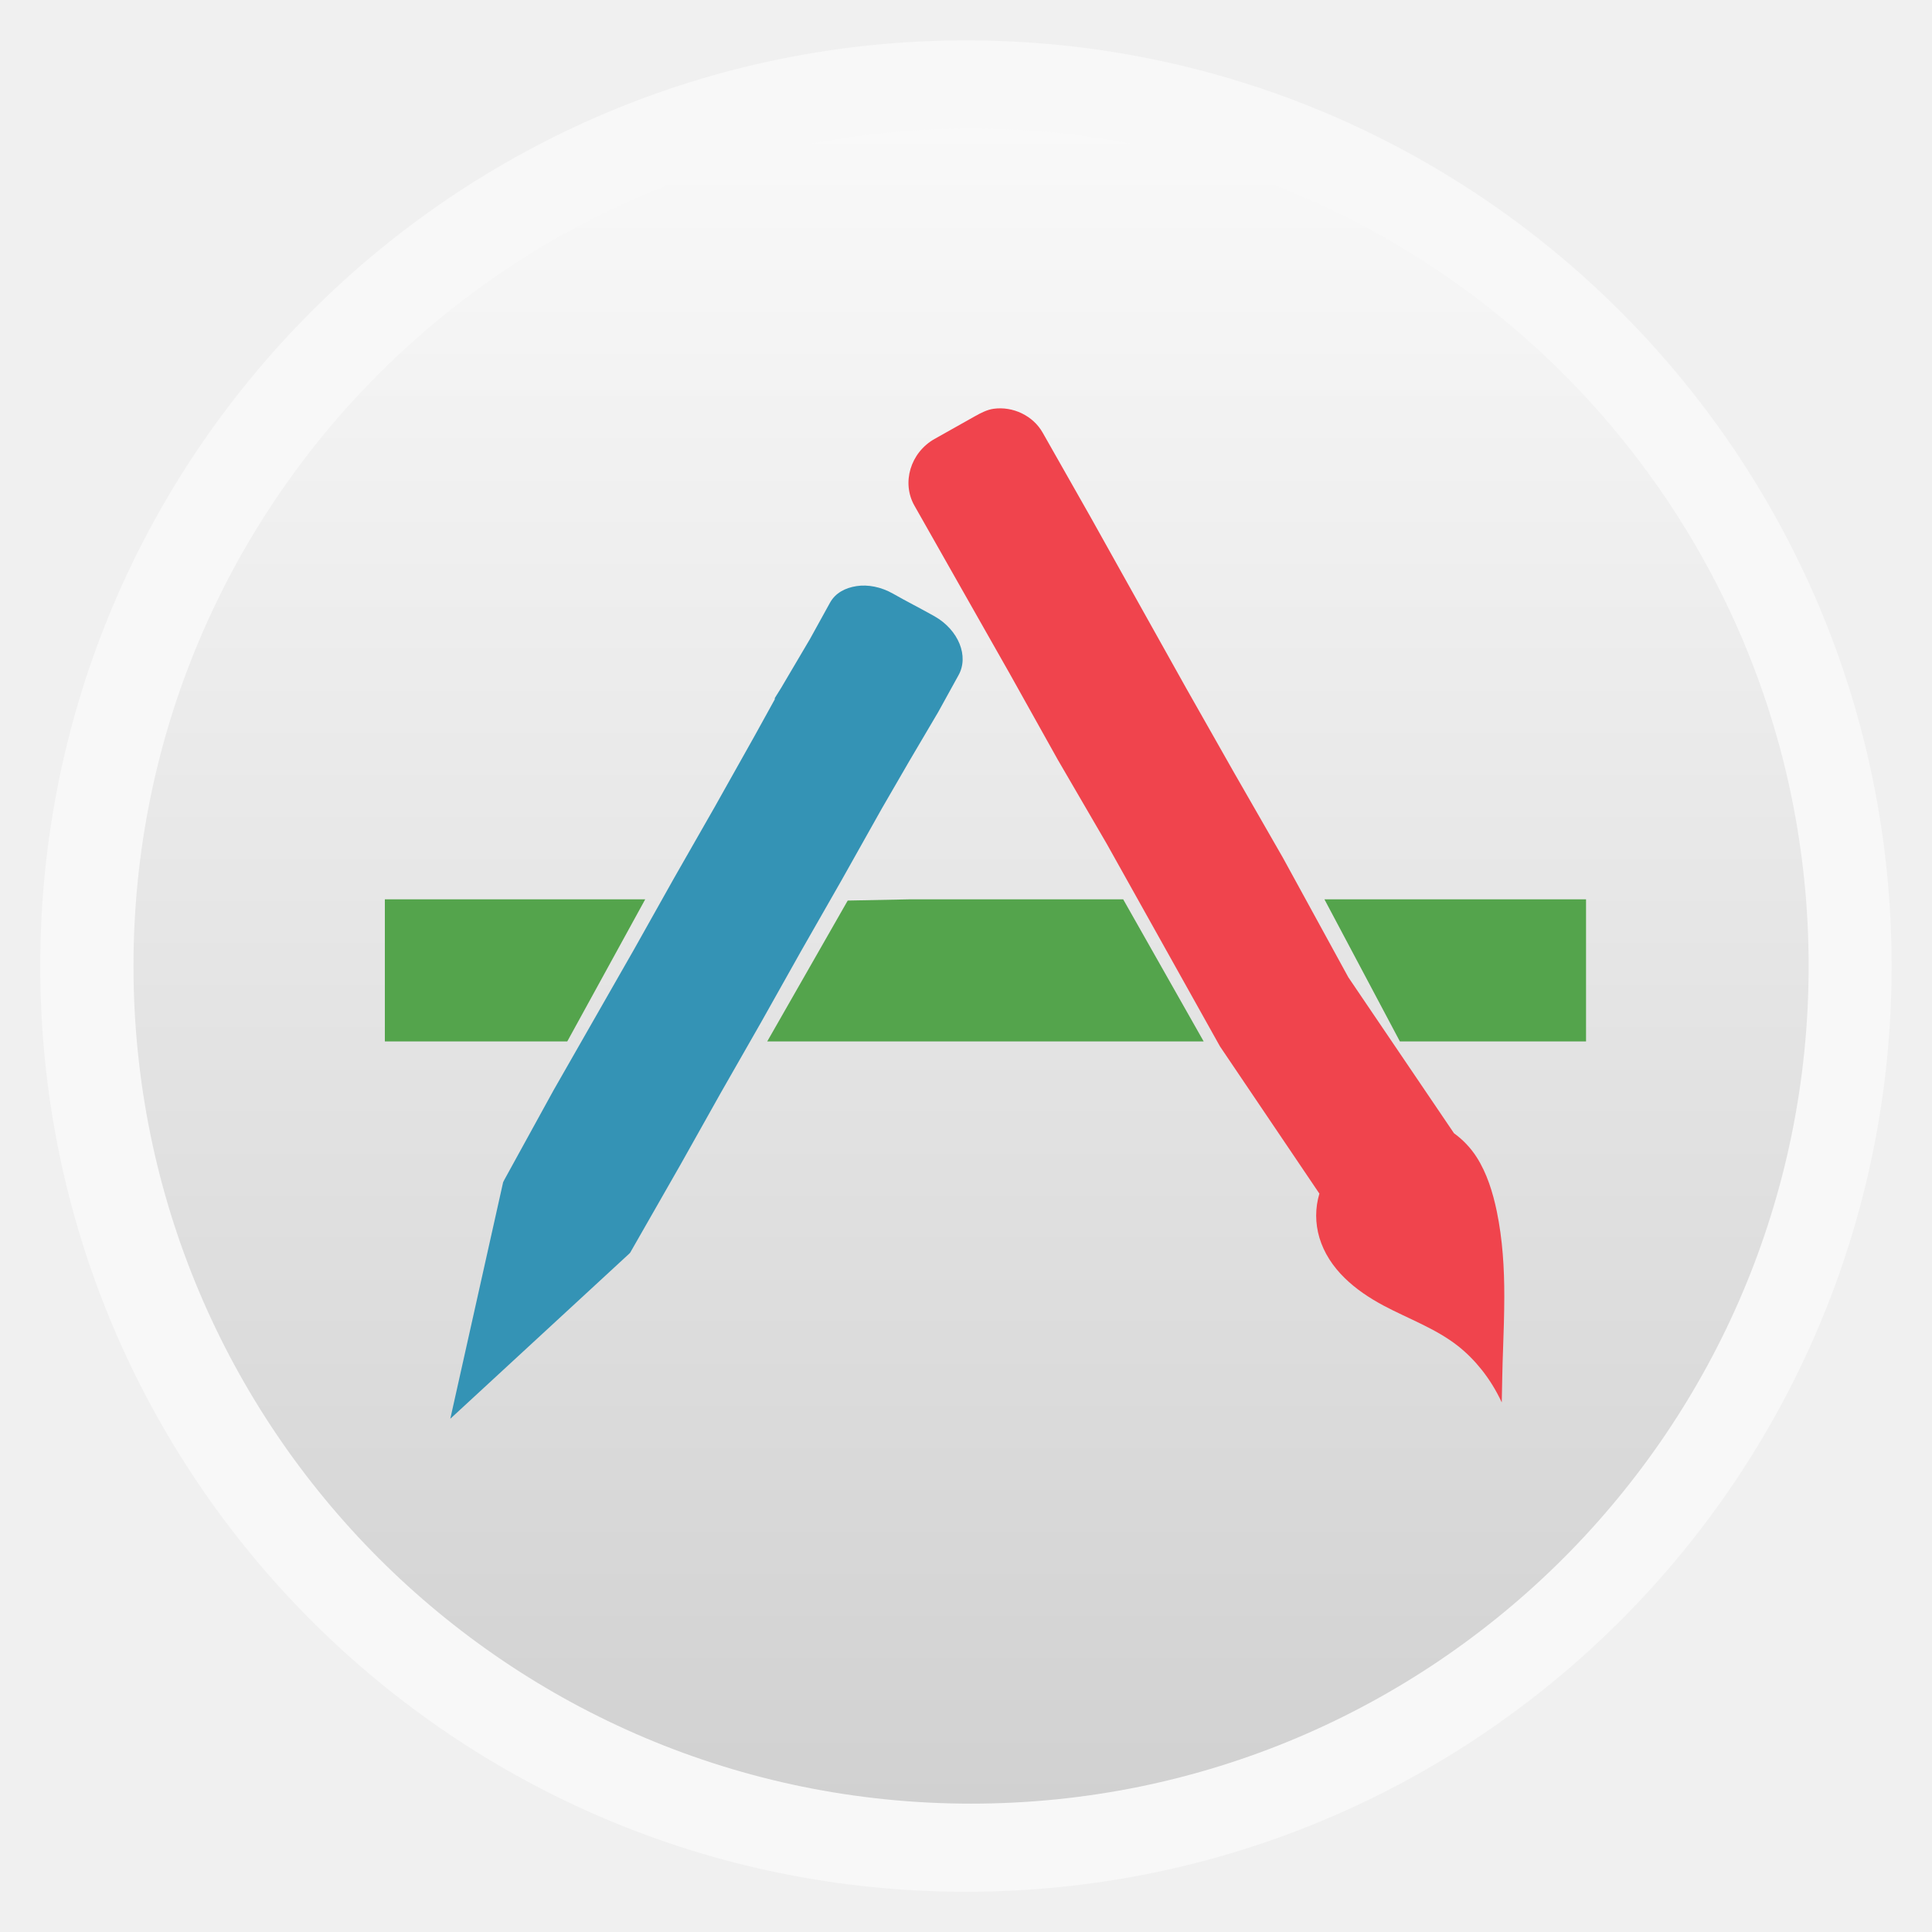
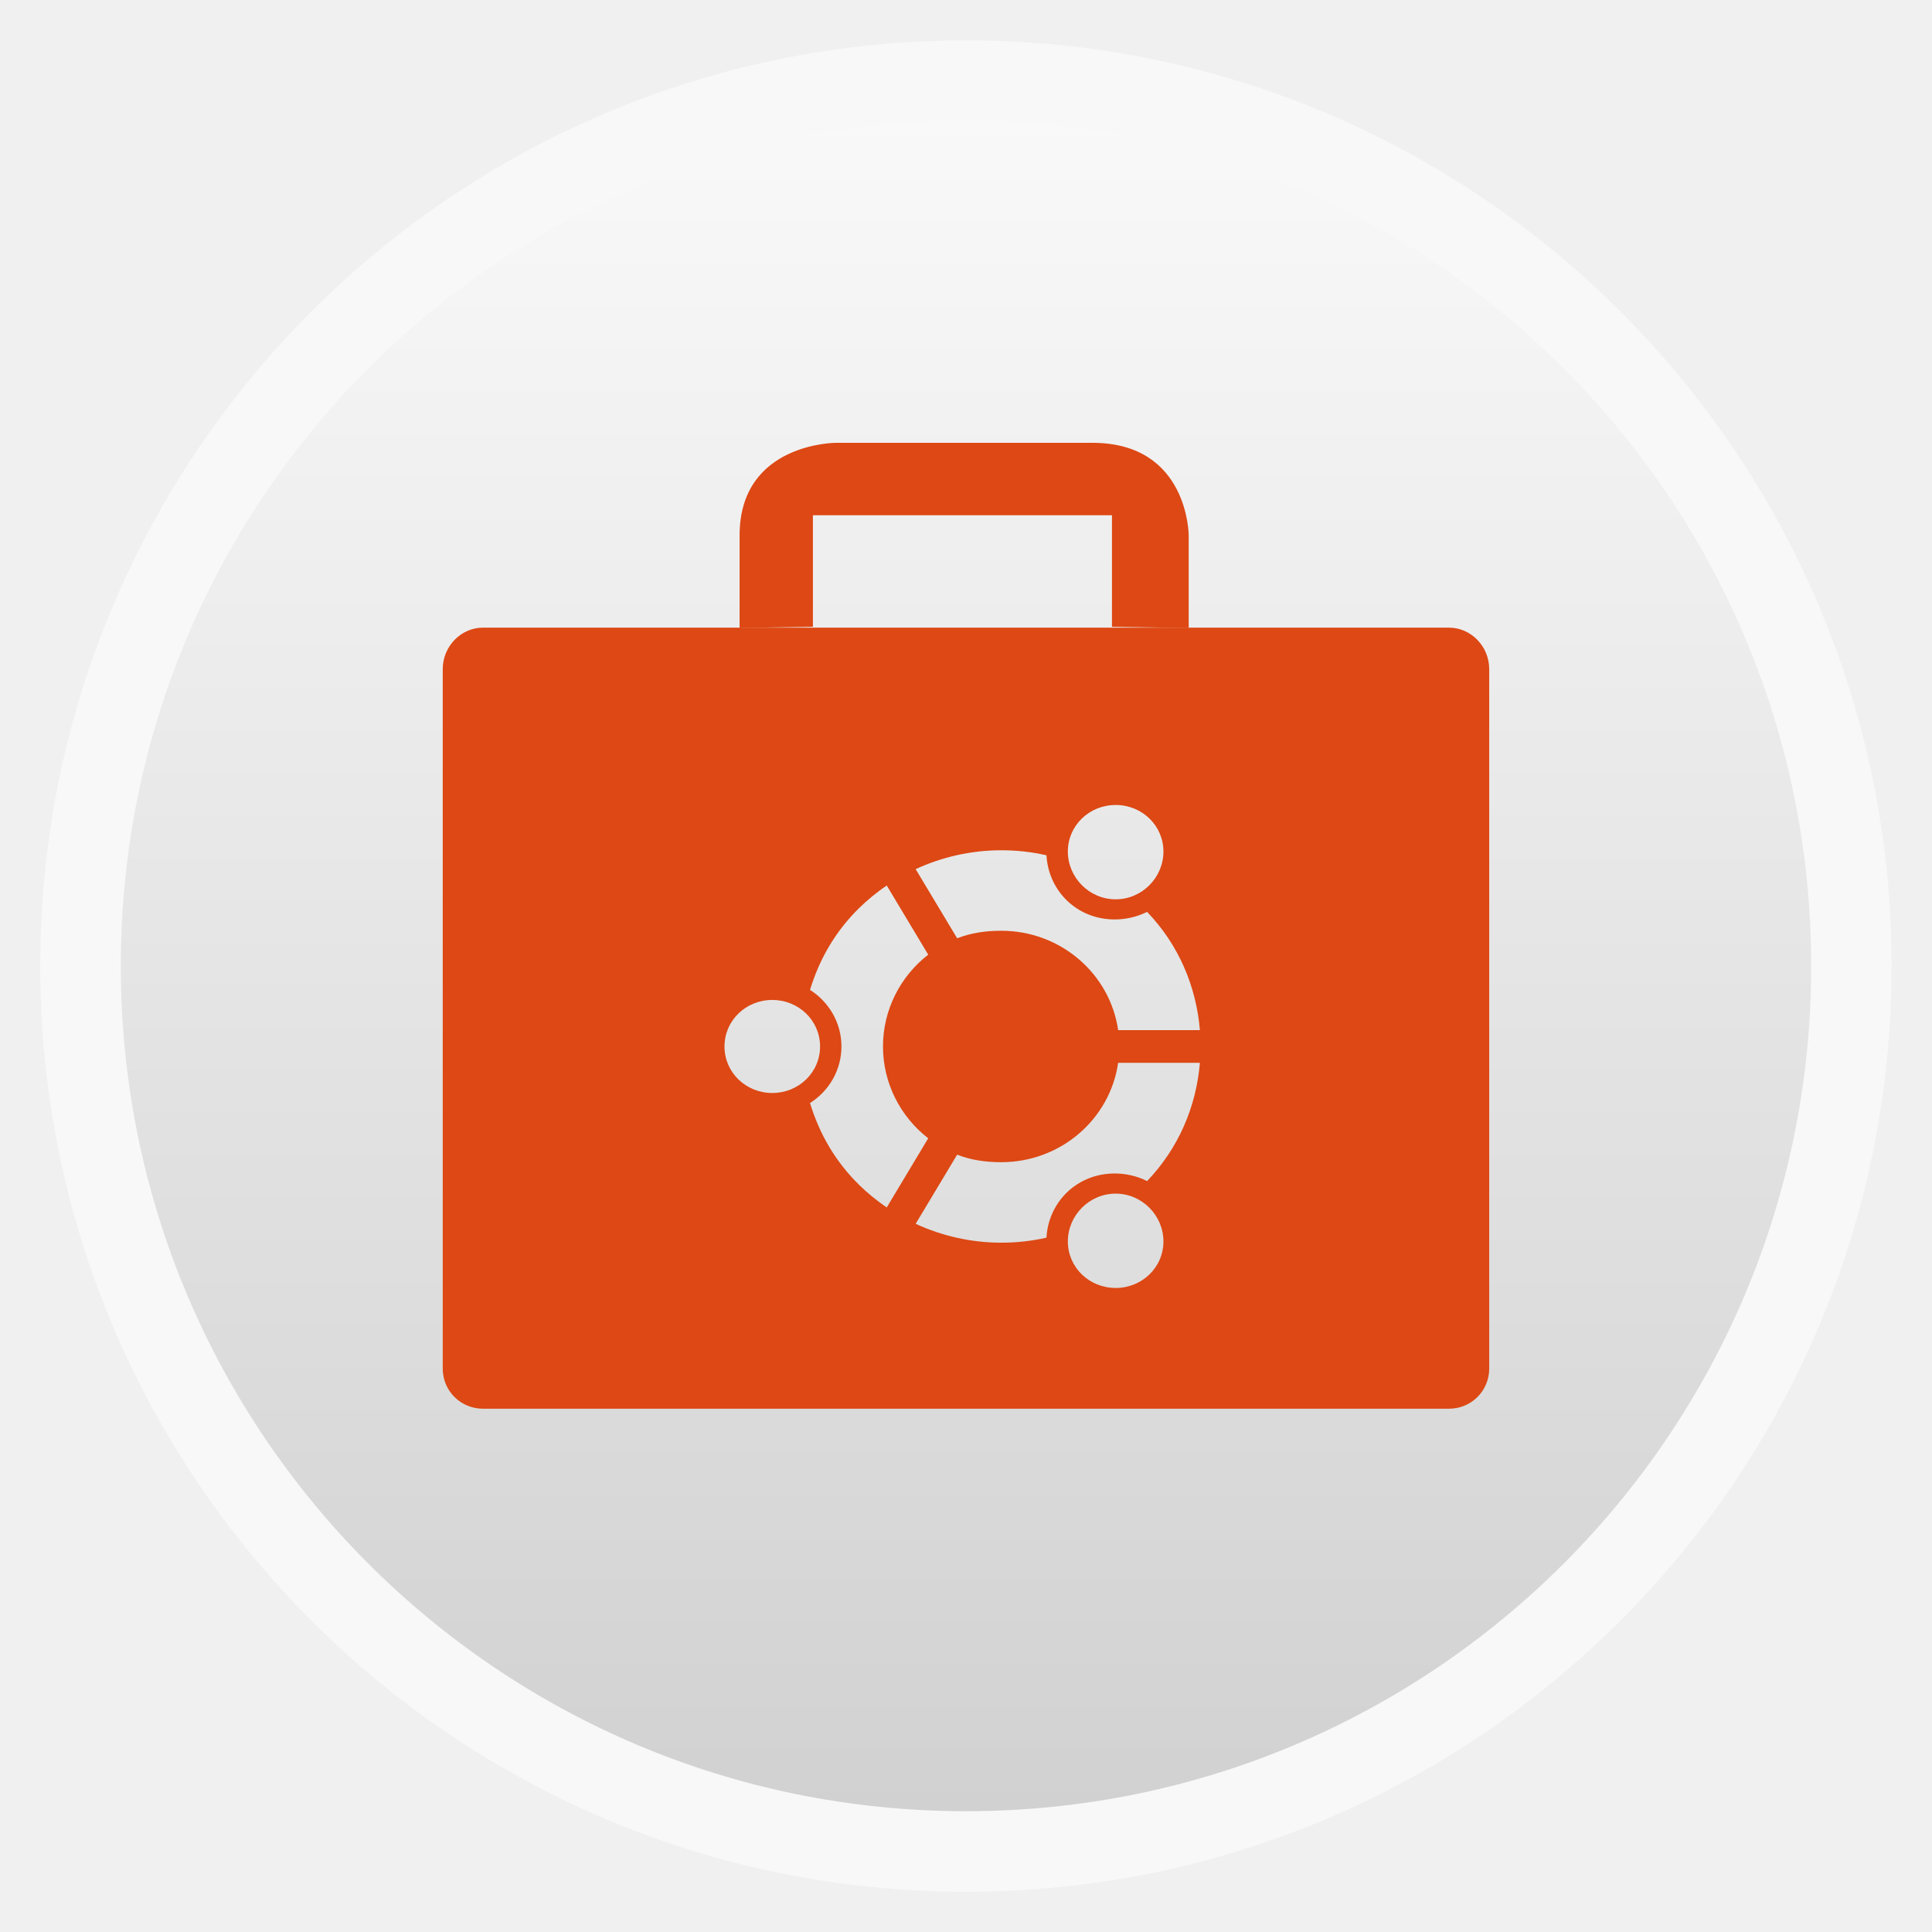
- <svg xmlns="http://www.w3.org/2000/svg" xmlns:xlink="http://www.w3.org/1999/xlink" width="48" viewBox="0 0 13.547 13.547" height="48">
-   <defs>
+ <svg xmlns="http://www.w3.org/2000/svg" xmlns:xlink="http://www.w3.org/1999/xlink" width="48" viewBox="0 0 13.547 13.547" height="48" id="svg2" version="1.1">
+   <defs id="defs4">
    <linearGradient id="linearGradient4460">
-       <stop offset="0" style="stop-color:#d1d1d1" />
-       <stop offset="1" style="stop-color:#f9f9f9" />
+       <stop offset="0" style="stop-color:#cb9f61" id="stop7" />
+       <stop offset="1" style="stop-color:#c18d43" id="stop9" />
    </linearGradient>
-     <linearGradient gradientTransform="matrix(1.09524 0 0 1.09524 -132.966 -293.022)" xlink:href="#linearGradient4460" id="linearGradient3014" y1="279.096" y2="268.33" gradientUnits="userSpaceOnUse" x2="0" />
+     <linearGradient gradientTransform="matrix(1.09524,0,0,1.09524,-133.0018,-590.022)" xlink:href="#linearGradient4460" id="linearGradient4500" y1="279.096" y2="268.33" gradientUnits="userSpaceOnUse" x2="0" />
+     <linearGradient xlink:href="#linearGradient4460-1" id="linearGradient3004" gradientUnits="userSpaceOnUse" gradientTransform="matrix(1.105248,0,0,1.105248,-134.2787,-295.7611)" y1="279.096" x2="0" y2="268.33" />
+     <linearGradient x2="0" gradientUnits="userSpaceOnUse" y2="268.33" y1="279.096" id="linearGradient4500-0" xlink:href="#linearGradient4460-1" gradientTransform="matrix(1.09524,0,0,1.09524,-132.966,-9.56867)" />
+     <linearGradient id="linearGradient4460-1">
+       <stop id="stop2996" style="stop-color:#d1d1d1" offset="0" />
+       <stop id="stop2998" style="stop-color:#f9f9f9" offset="1" />
+     </linearGradient>
+     <linearGradient x2="0" gradientUnits="userSpaceOnUse" y2="268.33" y1="279.096" id="linearGradient4500-5" xlink:href="#linearGradient4460-8" gradientTransform="matrix(1.09524,0,0,1.09524,-132.966,-9.56867)" />
+     <linearGradient id="linearGradient4460-8">
+       <stop id="stop3925" style="stop-color:#d1d1d1" offset="0" />
+       <stop id="stop3927" style="stop-color:#f9f9f9" offset="1" />
+     </linearGradient>
+     <linearGradient id="linearGradient4231">
+       <stop style="stop-color:#dbdcdd;stop-opacity:1;" offset="0" id="stop4233" />
+       <stop style="stop-color:#a6a8ab;stop-opacity:1;" offset="1" id="stop4235" />
+     </linearGradient>
+     <linearGradient id="linearGradient4215">
+       <stop style="stop-color:#000000;stop-opacity:1;" offset="0" id="stop4217" />
+       <stop style="stop-color:#000000;stop-opacity:0;" offset="1" id="stop4219" />
+     </linearGradient>
+     <linearGradient id="linearGradient3782">
+       <stop style="stop-color:#e9e9e9;stop-opacity:1;" offset="0" id="stop3784" />
+       <stop style="stop-color:#5d5d5d;stop-opacity:1;" offset="1" id="stop3786" />
+     </linearGradient>
+     <linearGradient id="linearGradient3774">
+       <stop id="stop3828" offset="0" style="stop-color:#554004;stop-opacity:1;" />
+       <stop style="stop-color:#ffbd00;stop-opacity:1;" offset="0.19" id="stop3842" />
+       <stop style="stop-color:#dfaf3d;stop-opacity:1;" offset="0.379" id="stop3830" />
+       <stop id="stop3840" offset="0.68" style="stop-color:#fffbed;stop-opacity:1;" />
+       <stop style="stop-color:#ffbd00;stop-opacity:1;" offset="1" id="stop3778" />
+     </linearGradient>
+     <radialGradient xlink:href="#linearGradient3782" id="radialGradient3921" gradientUnits="userSpaceOnUse" gradientTransform="matrix(1.262044,0,0,0.6946441,-101.187,208.956)" cx="382.627" cy="545.86" fx="382.627" fy="545.86" r="225.357" />
+     <linearGradient xlink:href="#linearGradient3782" id="linearGradient3923" gradientUnits="userSpaceOnUse" x1="385.214" y1="599.872" x2="385.214" y2="574.832" />
+     <linearGradient xlink:href="#linearGradient3782" id="linearGradient3925" gradientUnits="userSpaceOnUse" gradientTransform="matrix(1,0,0,-1,0,1180.374)" x1="385.214" y1="599.872" x2="385.214" y2="574.832" />
+     <linearGradient xlink:href="#linearGradient3774" id="linearGradient3927" gradientUnits="userSpaceOnUse" gradientTransform="translate(0.3302618,-86.36804)" x1="375.777" y1="650.547" x2="375.777" y2="694.266" />
+     <linearGradient xlink:href="#linearGradient4215" id="linearGradient4373" gradientUnits="userSpaceOnUse" x1="411.132" y1="673.679" x2="414.163" y2="496.616" />
+     <radialGradient xlink:href="#linearGradient3782" id="radialGradient4375" gradientUnits="userSpaceOnUse" gradientTransform="matrix(1.262044,0,0,0.6946441,-101.187,208.956)" cx="382.627" cy="545.86" fx="382.627" fy="545.86" r="225.357" />
+     <linearGradient xlink:href="#linearGradient4231" id="linearGradient4377" gradientUnits="userSpaceOnUse" x1="397.946" y1="474.49" x2="397.946" y2="133.041" />
+     <linearGradient xlink:href="#linearGradient3782" id="linearGradient4379" gradientUnits="userSpaceOnUse" x1="385.214" y1="599.872" x2="385.214" y2="574.832" />
+     <linearGradient xlink:href="#linearGradient3782" id="linearGradient4381" gradientUnits="userSpaceOnUse" gradientTransform="matrix(1,0,0,-1,0,1180.374)" x1="385.214" y1="599.872" x2="385.214" y2="574.832" />
+     <linearGradient xlink:href="#linearGradient3774" id="linearGradient4383" gradientUnits="userSpaceOnUse" gradientTransform="translate(0.3302618,-86.36804)" x1="375.777" y1="650.547" x2="375.777" y2="694.266" />
+     <radialGradient xlink:href="#linearGradient3782" id="radialGradient3081" gradientUnits="userSpaceOnUse" gradientTransform="matrix(1.262044,0,0,0.6946441,-101.187,208.956)" cx="382.627" cy="545.86" fx="382.627" fy="545.86" r="225.357" />
+     <linearGradient xlink:href="#linearGradient4231" id="linearGradient3083" gradientUnits="userSpaceOnUse" x1="397.946" y1="474.49" x2="397.946" y2="133.041" />
+     <linearGradient xlink:href="#linearGradient3782" id="linearGradient3085" gradientUnits="userSpaceOnUse" x1="385.214" y1="599.872" x2="385.214" y2="574.832" />
+     <linearGradient xlink:href="#linearGradient3782" id="linearGradient3087" gradientUnits="userSpaceOnUse" gradientTransform="matrix(1,0,0,-1,0,1180.374)" x1="385.214" y1="599.872" x2="385.214" y2="574.832" />
+     <linearGradient xlink:href="#linearGradient3774" id="linearGradient3089" gradientUnits="userSpaceOnUse" gradientTransform="translate(0.3302618,-86.36804)" x1="375.777" y1="650.547" x2="375.777" y2="694.266" />
+     <linearGradient xlink:href="#linearGradient4231" id="linearGradient3976" x1="25.068" y1="35.562" x2="25.068" y2="39.327" gradientUnits="userSpaceOnUse" gradientTransform="translate(0,1005.032)" />
+     <linearGradient xlink:href="#linearGradient4231" id="linearGradient3978" x1="24.898" y1="1038.234" x2="24.961" y2="1044.602" gradientUnits="userSpaceOnUse" />
+     <linearGradient xlink:href="#linearGradient4231" id="linearGradient4008" x1="25.268" y1="48.198" x2="25.268" y2="-1.457" gradientUnits="userSpaceOnUse" gradientTransform="matrix(1,0,0,0.7898612,0,1012.562)" />
+     <linearGradient gradientUnits="userSpaceOnUse" y2="25.062" x2="45.325" y1="25.062" x1="6.8" id="linearGradient3920" xlink:href="#linearGradient3914" />
+     <linearGradient id="linearGradient3803">
+       <stop style="stop-color:#d7def0;stop-opacity:1;" offset="0" id="stop3805" />
+       <stop id="stop3811" offset="0.5" style="stop-color:#ffffff;stop-opacity:1" />
+       <stop style="stop-color:#d5def0;stop-opacity:1" offset="1" id="stop3807" />
+     </linearGradient>
+     <linearGradient id="linearGradient3750">
+       <stop id="stop3752" offset="0" style="stop-color:#d0e2f1;stop-opacity:1" />
+       <stop style="stop-color:#cadef0;stop-opacity:1" offset="0.856" id="stop3756" />
+       <stop id="stop3754" offset="1" style="stop-color:#95bee3;stop-opacity:1" />
+     </linearGradient>
+     <linearGradient id="linearGradient3708">
+       <stop style="stop-color:#658db6;stop-opacity:1" offset="0" id="stop3710" />
+       <stop id="stop3716" offset="0.768" style="stop-color:#527fab;stop-opacity:1;" />
+       <stop style="stop-color:#4071a0;stop-opacity:1" offset="1" id="stop3712" />
+     </linearGradient>
+     <linearGradient id="linearGradient3698">
+       <stop style="stop-color:#96d0e1;stop-opacity:1" offset="0" id="stop3700" />
+       <stop id="stop3706" offset="0.678" style="stop-color:#89b7e1;stop-opacity:1" />
+       <stop style="stop-color:#699dd3;stop-opacity:1" offset="1" id="stop3702" />
+     </linearGradient>
+     <linearGradient id="linearGradient3914">
+       <stop id="stop3916" offset="0" style="stop-color:#59b3e1;stop-opacity:1;" />
+       <stop id="stop3918" offset="1" style="stop-color:#59b3e1;stop-opacity:0;" />
+     </linearGradient>
+     <linearGradient id="linearGradient3795">
+       <stop id="stop3797" offset="0" style="stop-color:#cd5c24;stop-opacity:1;" />
+       <stop id="stop3799" offset="1" style="stop-color:#ff6700;stop-opacity:1;" />
+     </linearGradient>
  </defs>
-   <g style="fill-rule:evenodd">
-     <rect width="12.982" x=".282" y=".283" rx="6.491" height="12.982" style="opacity:.5;fill:#fff" />
-     <rect width="11.746" x=".936" y=".901" rx="5.873" height="11.746" style="fill:url(#linearGradient3014)" />
-   </g>
-   <g style="color:#000">
-     <path style="fill:#54a44c" d="M 9.562 22.344 L 9.562 25.875 L 11.438 25.875 L 14.094 25.875 L 16.031 22.344 L 13.281 22.344 L 11.438 22.344 L 9.562 22.344 z M 22.625 22.344 L 21.062 22.375 L 19.062 25.875 L 20.75 25.875 L 22.625 25.875 L 24.5 25.875 L 26.344 25.875 L 28.219 25.875 L 29.906 25.875 L 27.906 22.344 L 26.344 22.344 L 24.5 22.344 L 22.625 22.344 z M 32.906 22.344 L 34.781 25.875 L 35.688 25.875 L 37.562 25.875 L 39.406 25.875 L 39.406 22.344 L 37.562 22.344 L 35.688 22.344 L 33.812 22.344 L 32.906 22.344 z " transform="scale(.28222)" />
-     <path style="fill:#3493b5" d="M 21.281 14.562 C 20.998 14.606 20.759 14.732 20.625 14.969 L 20.125 15.875 L 19.406 17.094 L 19.25 17.344 L 19.25 17.375 L 18.75 18.281 L 17.75 20.062 L 16.75 21.812 L 15.75 23.594 L 14.75 25.344 L 13.75 27.094 L 12.531 29.312 L 12.5 29.375 L 11.188 35.25 L 15.625 31.156 L 15.656 31.125 L 16.906 28.938 L 17.906 27.156 L 18.906 25.406 L 19.906 23.625 L 20.906 21.875 L 21.906 20.094 L 22.594 18.906 L 23.312 17.688 L 23.812 16.781 C 24.081 16.307 23.818 15.653 23.219 15.312 C 22.877 15.119 22.528 14.944 22.188 14.75 C 21.888 14.58 21.564 14.519 21.281 14.562 z " transform="scale(.28222)" />
-     <path style="fill:#f0444d" d="M 24.688 10.156 C 24.529 10.178 24.369 10.259 24.219 10.344 L 23.219 10.906 C 22.619 11.246 22.397 11.994 22.719 12.562 L 23.906 14.656 L 25.094 16.75 L 26.281 18.875 L 27.5 20.969 L 28.688 23.094 L 30.312 26 L 32.781 29.656 C 32.674 30.014 32.675 30.391 32.781 30.75 C 32.895 31.134 33.12 31.47 33.406 31.75 C 33.692 32.03 34.022 32.249 34.375 32.438 C 34.989 32.765 35.671 33.008 36.219 33.438 C 36.438 33.609 36.639 33.814 36.812 34.031 C 37.011 34.281 37.178 34.555 37.312 34.844 C 37.321 34.407 37.327 33.968 37.344 33.531 C 37.36 33.094 37.374 32.656 37.375 32.219 C 37.376 31.5 37.333 30.798 37.188 30.094 C 37.09 29.626 36.945 29.153 36.688 28.75 C 36.54 28.519 36.347 28.316 36.125 28.156 L 33.5 24.281 L 31.875 21.312 L 30.656 19.188 L 29.469 17.094 L 28.281 14.969 L 27.094 12.844 L 25.906 10.75 C 25.665 10.324 25.164 10.091 24.688 10.156 z " transform="scale(.28222)" />
-   </g>
+   <rect id="rect14" style="opacity:0.5;fill:#ffffff;fill-rule:evenodd" height="12.982" rx="6.491" y="0.283" x="0.282" width="12.982" />
+   <rect id="rect16" style="fill:url(#linearGradient3004);fill-opacity:1;fill-rule:evenodd" height="11.853" rx="5.927" y="0.847" x="0.847" width="11.853" />
+   <path style="fill:#dd4814;fill-opacity:1" id="path20" d="m 5.7,4.395 0,-0.782 2.097,0 0,0.782 0.538,0.008 0,-0.649 c 0,0 0,-0.649 -0.675,-0.649 -0.654,0 -1.799,0 -1.799,0 0,0 -0.675,0 -0.675,0.649 0,0.63 0,0.649 0,0.649 z" />
+   <path style="fill:#dd4814;fill-opacity:1" d="M 12 15.594 C 11.451 15.594 11 16.061 11 16.625 L 11 34 C 11 34.564 11.451 35 12 35 L 36 35 C 36.549 35 37 34.564 37 34 L 37 16.625 C 37 16.061 36.549 15.594 36 15.594 L 12 15.594 z M 27.719 20 C 28.375 20 28.906 20.512 28.906 21.156 C 28.906 21.801 28.375 22.344 27.719 22.344 C 27.062 22.344 26.531 21.801 26.531 21.156 C 26.531 20.512 27.062 20 27.719 20 z M 24.875 21.125 C 25.263 21.125 25.631 21.166 26 21.25 C 26.029 21.798 26.324 22.33 26.844 22.625 C 27.363 22.919 28.003 22.905 28.5 22.656 C 29.276 23.464 29.72 24.494 29.812 25.594 L 27.781 25.594 C 27.578 24.194 26.355 23.125 24.875 23.125 C 24.488 23.125 24.12 23.179 23.781 23.312 L 22.75 21.594 C 23.403 21.292 24.132 21.125 24.875 21.125 z M 22.031 22 L 23.062 23.719 C 22.378 24.248 21.938 25.08 21.938 26 C 21.938 26.92 22.378 27.752 23.062 28.281 L 22.031 30 C 21.792 29.836 21.554 29.644 21.344 29.438 C 20.754 28.858 20.358 28.17 20.125 27.406 C 20.594 27.108 20.906 26.59 20.906 26 C 20.906 25.41 20.594 24.892 20.125 24.594 C 20.358 23.83 20.754 23.142 21.344 22.562 C 21.554 22.356 21.792 22.164 22.031 22 z M 19.188 24.844 C 19.844 24.844 20.375 25.355 20.375 26 C 20.375 26.645 19.844 27.156 19.188 27.156 C 18.531 27.156 18 26.645 18 26 C 18 25.355 18.531 24.844 19.188 24.844 z M 27.781 26.406 L 29.812 26.406 C 29.72 27.505 29.275 28.535 28.5 29.344 C 28.003 29.095 27.363 29.08 26.844 29.375 C 26.324 29.67 26.028 30.202 26 30.75 C 25.631 30.834 25.263 30.875 24.875 30.875 C 24.132 30.875 23.403 30.708 22.75 30.406 L 23.781 28.688 C 24.12 28.822 24.488 28.875 24.875 28.875 C 26.355 28.875 27.578 27.806 27.781 26.406 z M 27.719 29.656 C 28.375 29.656 28.906 30.199 28.906 30.844 C 28.906 31.488 28.375 32 27.719 32 C 27.062 32 26.531 31.488 26.531 30.844 C 26.531 30.199 27.062 29.656 27.719 29.656 z " transform="scale(0.2822222,0.2822222)" id="path22" />
+   <g style="fill:#ffffff;fill-opacity:0.941" id="g27" transform="matrix(0.03676501,0,0,0.03610942,5.08,5.644372)" />
+   <rect style="opacity:0.97;fill:none;stroke:none" id="rect4385" width="1.816" height="1.767" x="6.651" y="6.999" ry="0" rx="0" />
</svg>
